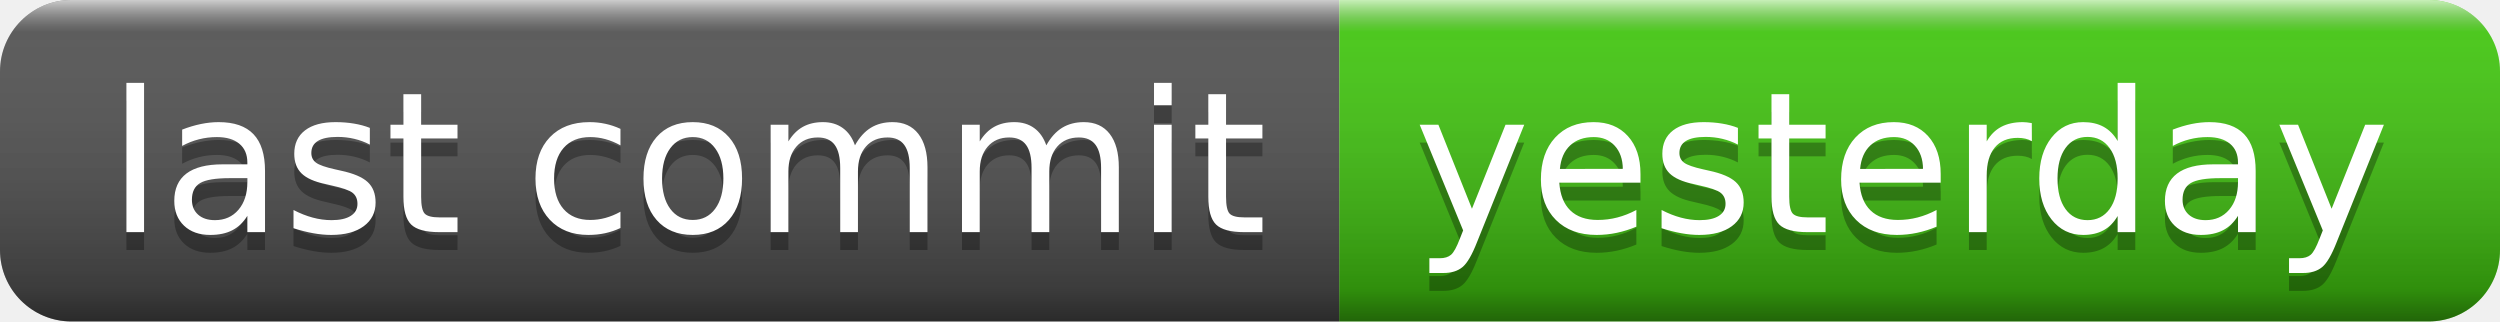
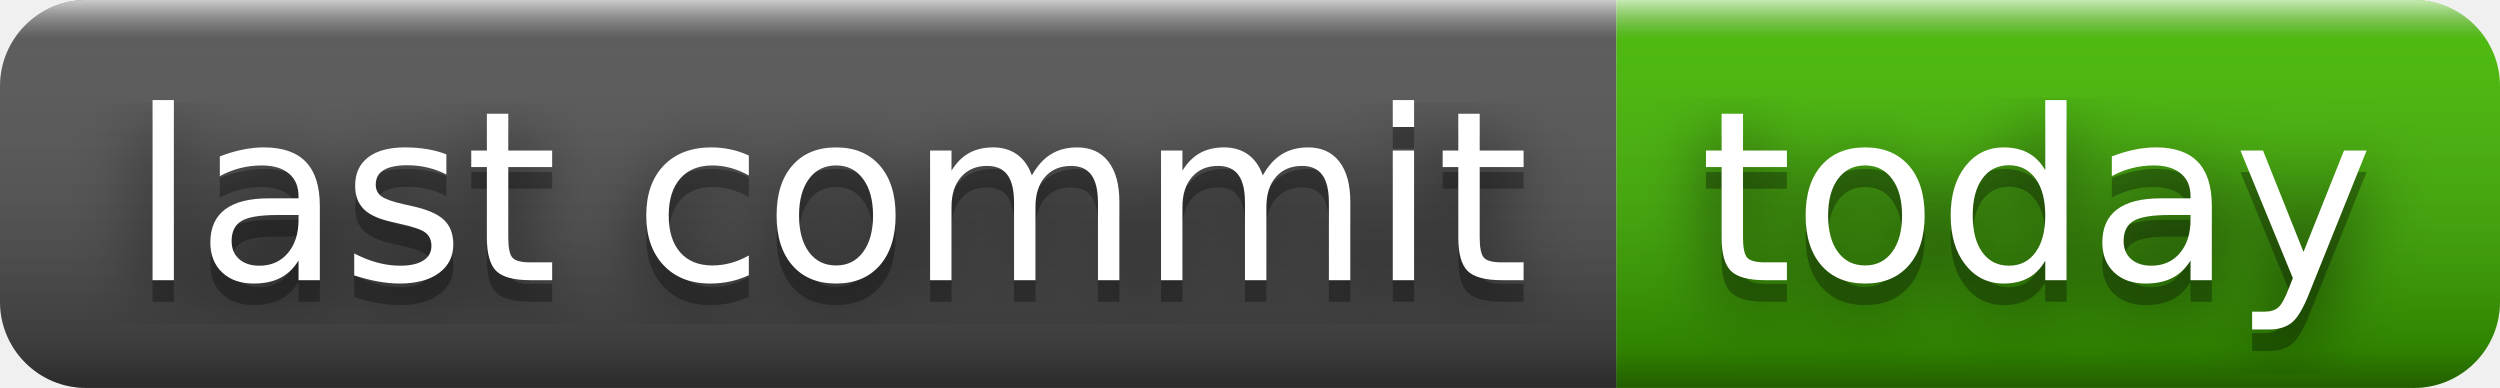
- <svg xmlns="http://www.w3.org/2000/svg" width="140" height="18" role="img" aria-label="last commit: yesterday">
+ <svg xmlns="http://www.w3.org/2000/svg" width="116" height="18" role="img" aria-label="last commit: today">
+   <filter id="blur">
+     <feGaussianBlur in="SourceGraphic" stdDeviation="16" />
+   </filter>
  <linearGradient id="s" x2="0" y2="100%">
    <stop offset="0" stop-color="#fff" stop-opacity=".7" />
    <stop offset=".1" stop-color="#aaa" stop-opacity=".1" />
    <stop offset=".9" stop-color="#000" stop-opacity=".3" />
    <stop offset="1" stop-color="#000" stop-opacity=".5" />
  </linearGradient>
  <clipPath id="r">
-     <rect width="140" height="18" rx="4" fill="#fff" />
+     <rect width="116" height="18" rx="4" fill="#fff" />
  </clipPath>
  <g clip-path="url(#r)">
    <rect width="75" height="18" fill="#555" />
-     <rect x="75" width="65" height="18" fill="#4c1" />
-     <rect width="140" height="18" fill="url(#s)" />
+     <rect x="75" width="41" height="18" fill="#4b0" />
+     <rect width="116" height="18" fill="url(#s)" />
  </g>
  <g fill="#fff" text-anchor="middle" font-family="Verdana,Geneva,DejaVu Sans,sans-serif" text-rendering="geometricPrecision" font-size="110">
+     <text aria-hidden="true" x="385" y="140" fill="#010101" fill-opacity=".80" filter="url(#blur)" transform="scale(.1)" textLength="650">last commit</text>
    <text aria-hidden="true" x="385" y="140" fill="#010101" fill-opacity=".3" transform="scale(.1)" textLength="650">last commit</text>
    <text x="385" y="130" transform="scale(.1)" fill="#fff" textLength="650">last commit</text>
-     <text aria-hidden="true" x="1065" y="140" fill="#010101" fill-opacity=".3" transform="scale(.1)" textLength="550">yesterday</text>
-     <text x="1065" y="130" transform="scale(.1)" fill="#fff" textLength="550">yesterday</text>
+     <text aria-hidden="true" x="945" y="140" fill="#010101" fill-opacity=".80" filter="url(#blur)" transform="scale(.1)" textLength="310">today</text>
+     <text aria-hidden="true" x="945" y="140" fill="#010101" fill-opacity=".3" transform="scale(.1)" textLength="310">today</text>
+     <text x="945" y="130" transform="scale(.1)" fill="#fff" textLength="310">today</text>
  </g>
</svg>
